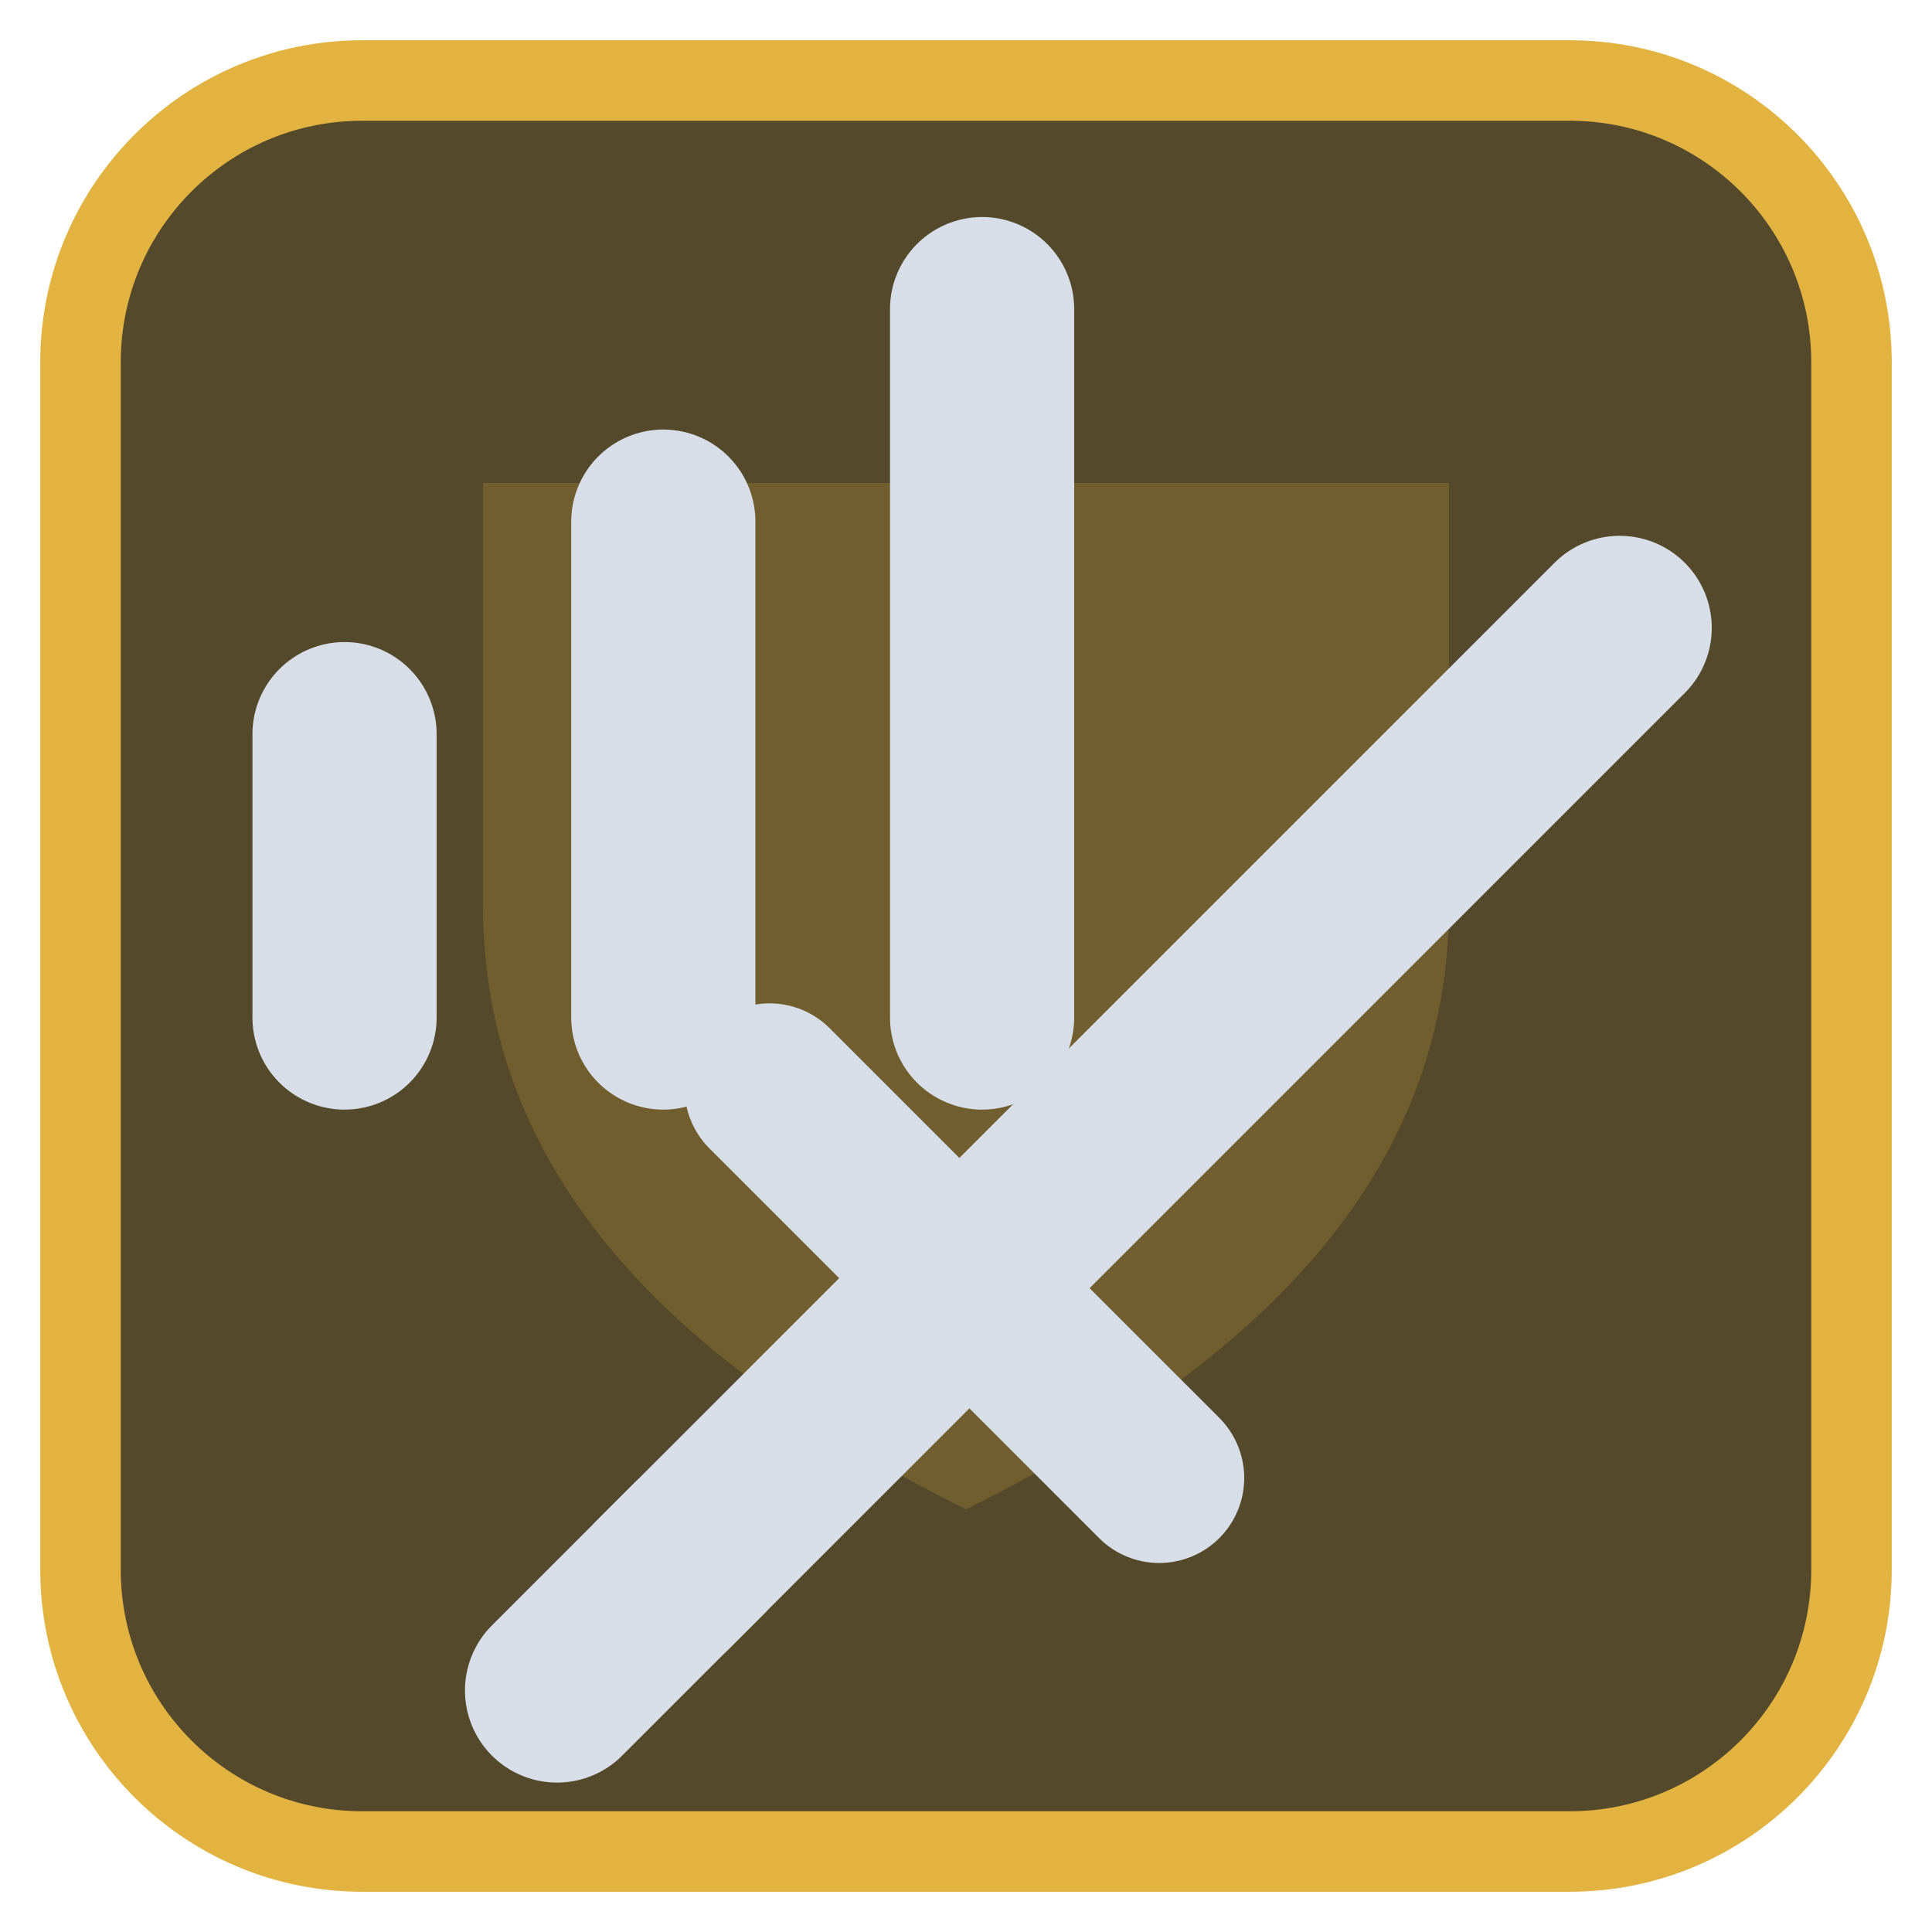
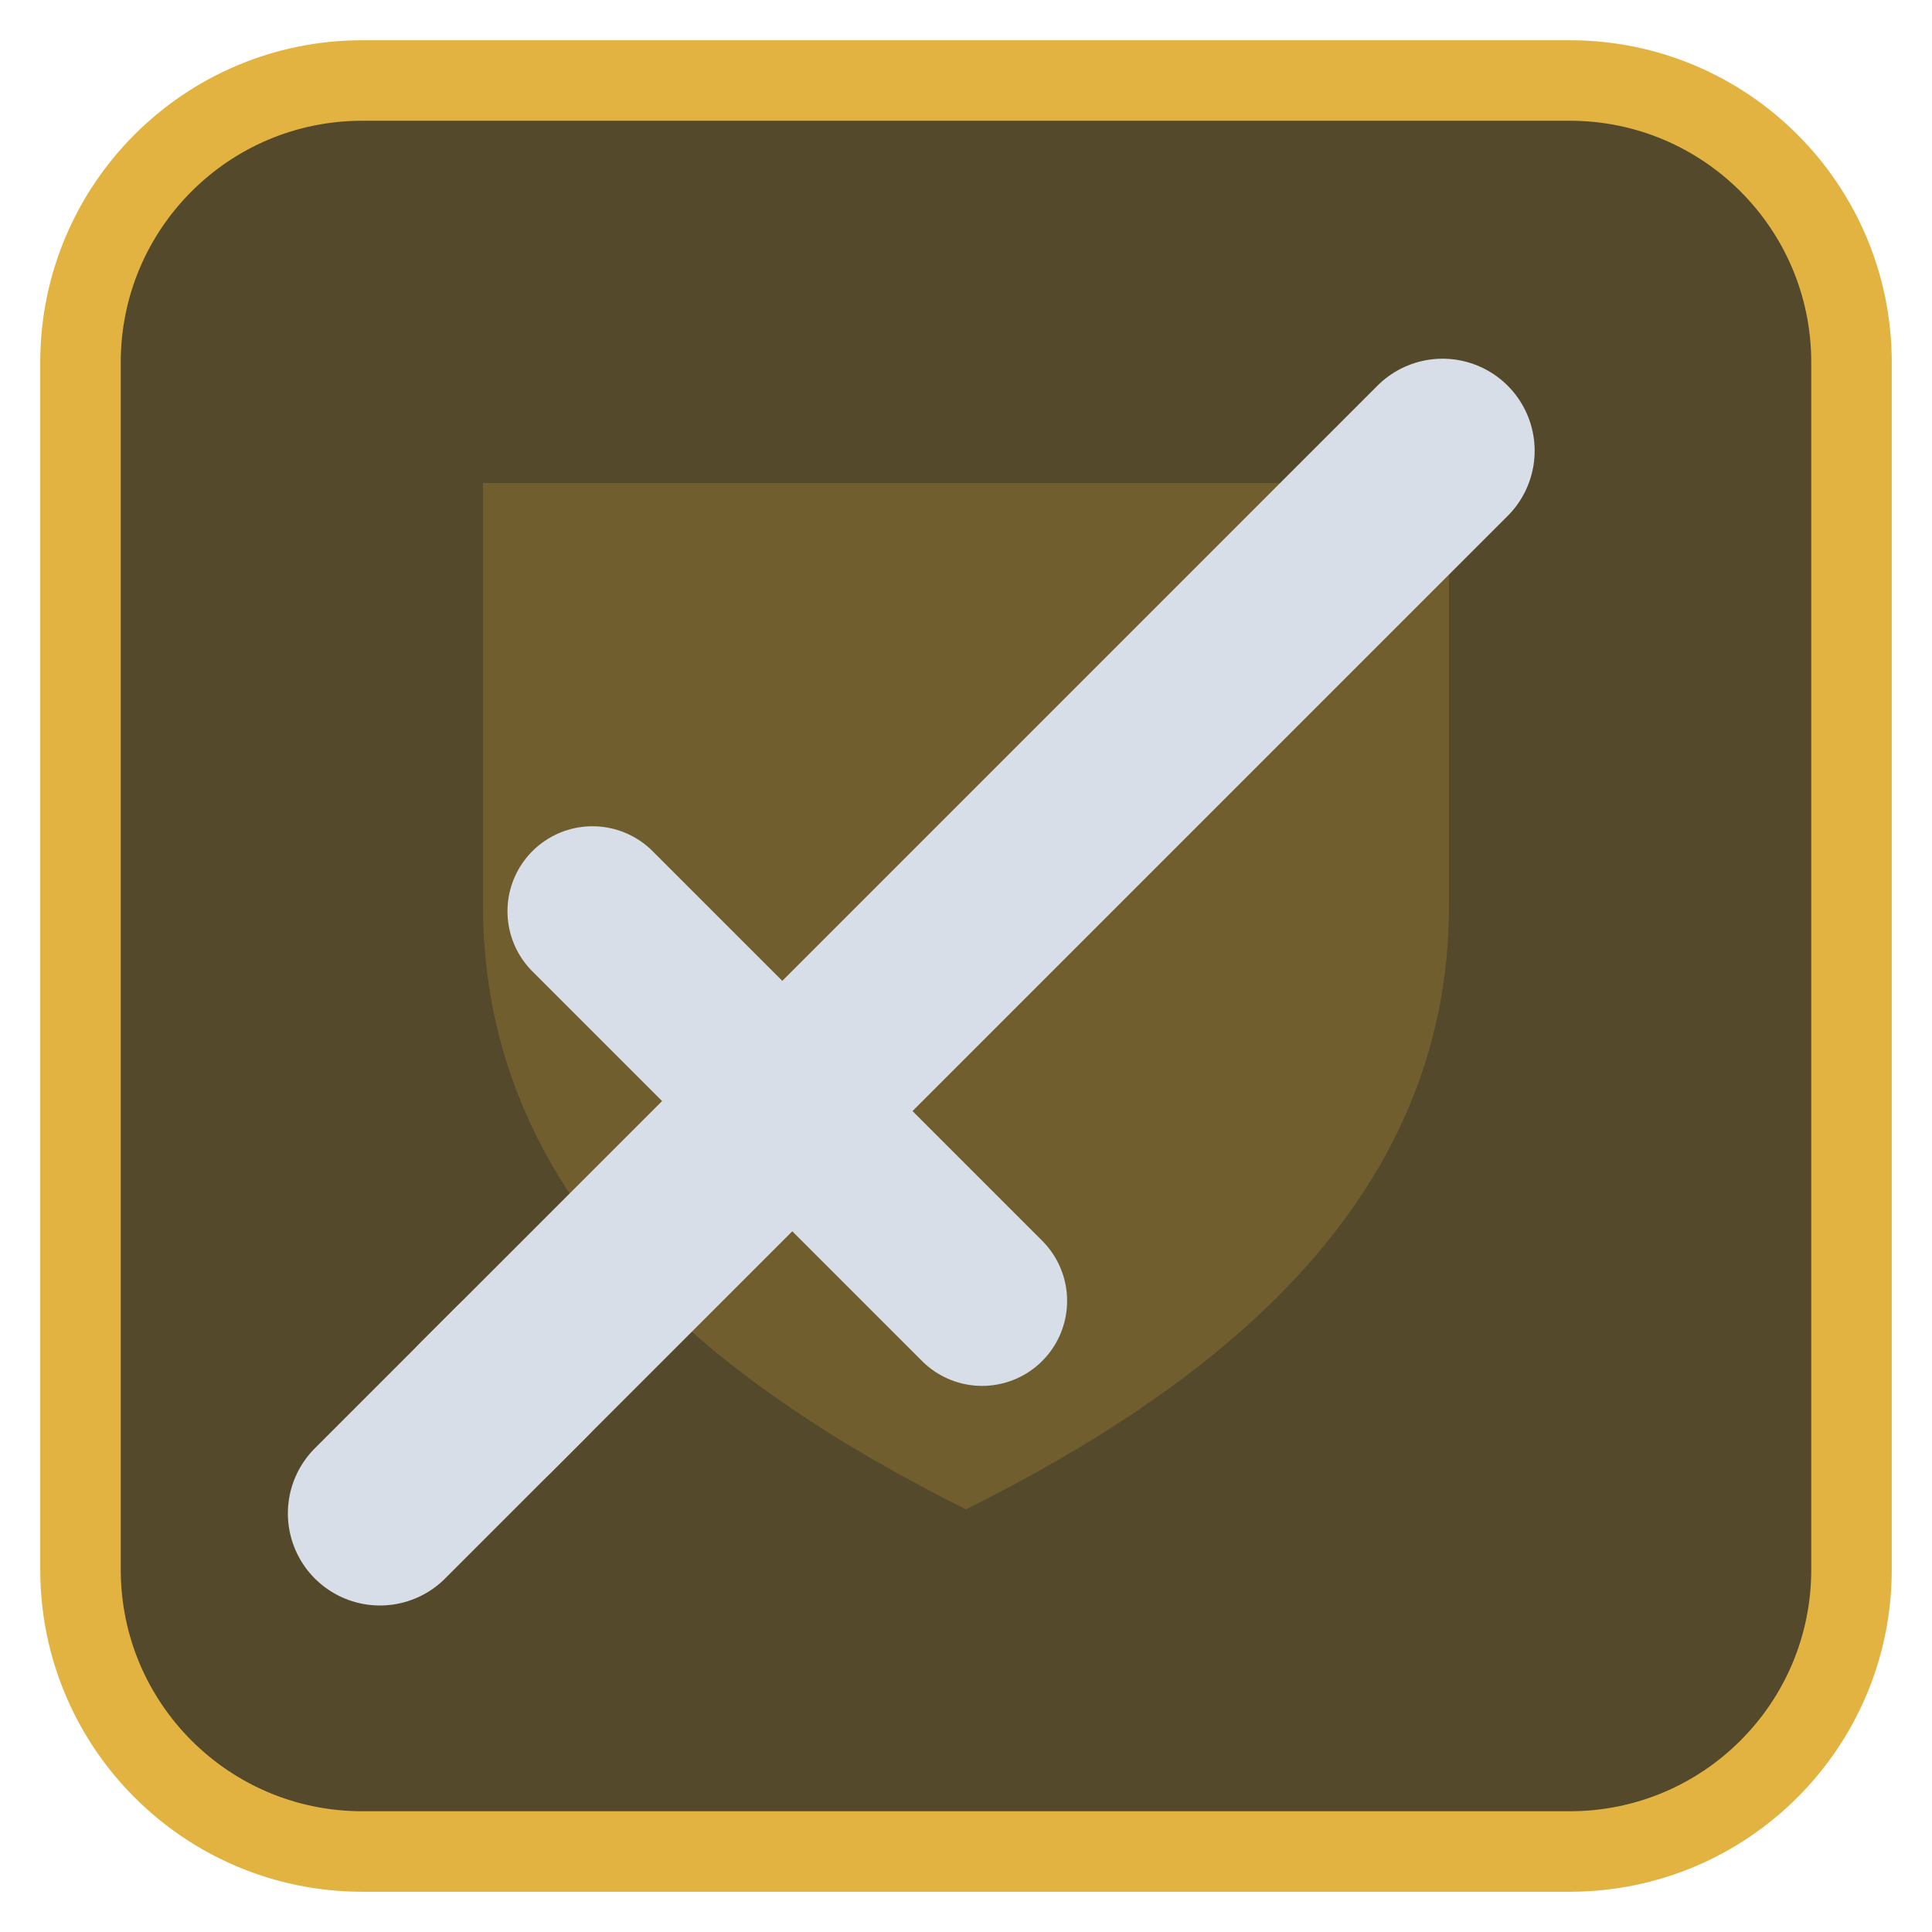
<svg xmlns="http://www.w3.org/2000/svg" viewBox="0 0 24 24" width="24" height="24">
  <rect x="1" y="1" width="22" height="22" rx="3.5" fill="#54492b" stroke="#e3b341" stroke-width="1" />
  <g opacity="0.2" transform="translate(3,3) scale(0.75)">
    <path d="M4 4h16v7c0 5-4 8-8 10-4-2-8-5-8-10z" fill="#e3b341" />
  </g>
  <g transform="translate(1.2,1.2) scale(0.88)">
-     <g transform="translate(2.5,2.5)">
-       <path d="M5.5 18.5L19 5" fill="none" stroke="#d7dee8" stroke-width="2.6" stroke-linecap="round" stroke-linejoin="round" />
-       <path d="M7 11.5L12.5 17" fill="none" stroke="#d7dee8" stroke-width="2.4" stroke-linecap="round" stroke-linejoin="round" />
-       <path d="M4 20l2-2" fill="none" stroke="#d7dee8" stroke-width="2.6" stroke-linecap="round" stroke-linejoin="round" />
-     </g>
-     <path d="M3.5 13V9M8 13V6M12.5 13V3" fill="none" stroke="#d7dee8" stroke-width="2.6" stroke-linecap="round" stroke-linejoin="round" />
+     <path d="M5.5 18.5L19 5" fill="none" stroke="#d7dee8" stroke-width="2.6" stroke-linecap="round" stroke-linejoin="round" />
+     <path d="M7 11.5L12.5 17" fill="none" stroke="#d7dee8" stroke-width="2.4" stroke-linecap="round" stroke-linejoin="round" />
+     <path d="M4 20l2-2" fill="none" stroke="#d7dee8" stroke-width="2.6" stroke-linecap="round" stroke-linejoin="round" />
  </g>
</svg>
